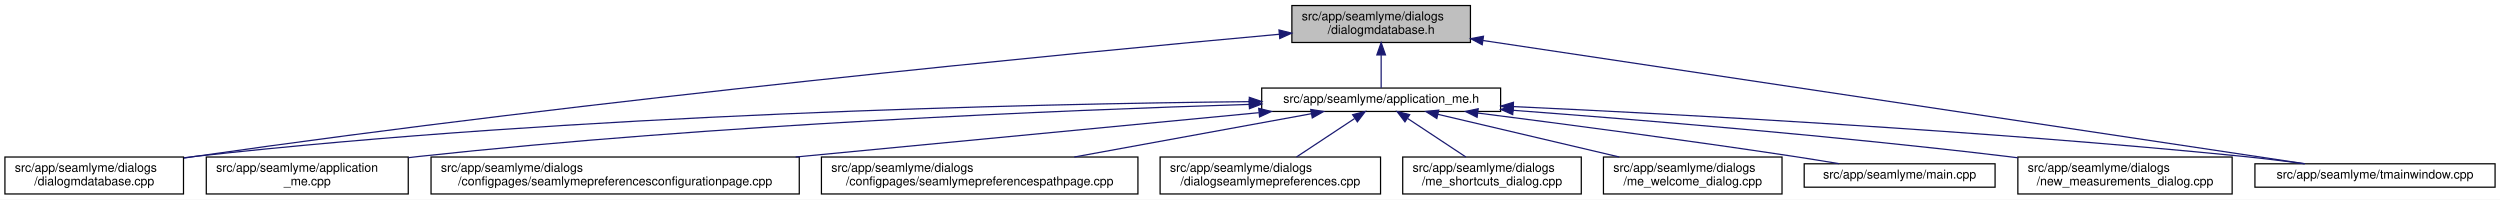
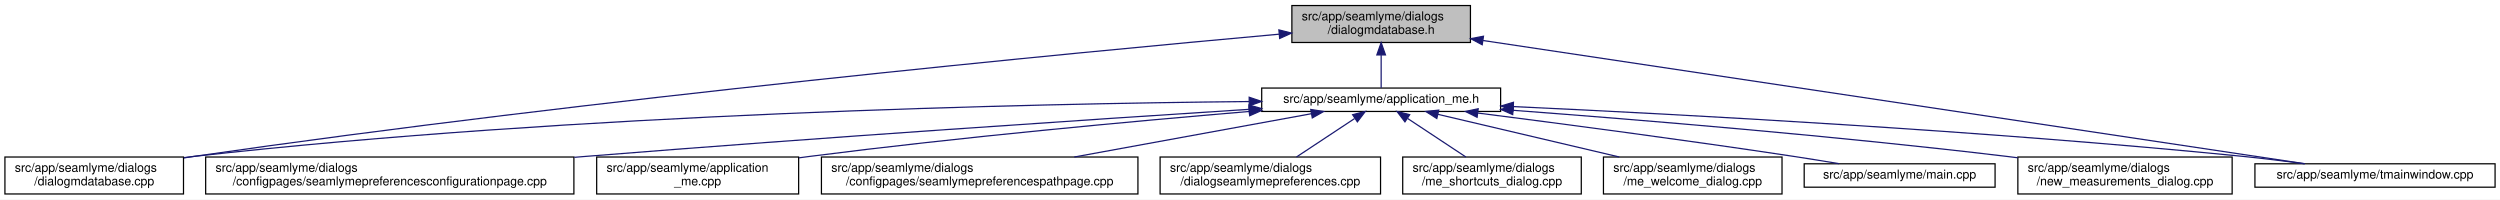
<svg xmlns="http://www.w3.org/2000/svg" xmlns:xlink="http://www.w3.org/1999/xlink" width="2030pt" height="162pt" viewBox="0.00 0.00 2030.00 162.00">
  <g id="graph0" class="graph" transform="scale(1 1) rotate(0) translate(4 158)">
    <polygon fill="white" stroke="transparent" points="-4,4 -4,-158 2026,-158 2026,4 -4,4" />
    <g id="node1" class="node">
      <g id="a_node1">
        <a xlink:title=" ">
          <polygon fill="#bfbfbf" stroke="black" points="1045,-123.5 1045,-153.5 1190,-153.5 1190,-123.5 1045,-123.5" />
          <text text-anchor="start" x="1053" y="-141.5" font-family="Helvetica,sans-Serif" font-size="10.00">src/app/seamlyme/dialogs</text>
          <text text-anchor="middle" x="1117.5" y="-130.5" font-family="Helvetica,sans-Serif" font-size="10.00">/dialogmdatabase.h</text>
        </a>
      </g>
    </g>
    <g id="node2" class="node">
      <g id="a_node2">
        <a xlink:href="../../d1/da2/application__me_8h.html" target="_top" xlink:title=" ">
          <polygon fill="white" stroke="black" points="1020.5,-67.5 1020.5,-86.5 1214.5,-86.5 1214.5,-67.5 1020.5,-67.5" />
          <text text-anchor="middle" x="1117.5" y="-74.5" font-family="Helvetica,sans-Serif" font-size="10.00">src/app/seamlyme/application_me.h</text>
        </a>
      </g>
    </g>
    <g id="edge1" class="edge">
      <path fill="none" stroke="midnightblue" d="M1117.5,-113.29C1117.5,-103.86 1117.5,-93.65 1117.5,-86.66" />
      <polygon fill="midnightblue" stroke="midnightblue" points="1114,-113.4 1117.5,-123.4 1121,-113.4 1114,-113.4" />
    </g>
    <g id="node6" class="node">
      <g id="a_node6">
        <a xlink:href="../../d1/d42/dialogmdatabase_8cpp.html" target="_top" xlink:title=" ">
          <polygon fill="white" stroke="black" points="0,-0.5 0,-30.5 145,-30.5 145,-0.5 0,-0.5" />
          <text text-anchor="start" x="8" y="-18.5" font-family="Helvetica,sans-Serif" font-size="10.00">src/app/seamlyme/dialogs</text>
          <text text-anchor="middle" x="72.5" y="-7.5" font-family="Helvetica,sans-Serif" font-size="10.00">/dialogmdatabase.cpp</text>
        </a>
      </g>
    </g>
    <g id="edge12" class="edge">
-       <path fill="none" stroke="midnightblue" d="M1034.62,-130.16C867.65,-114.97 479.04,-77.59 154.5,-31 151.49,-30.57 148.43,-30.11 145.34,-29.63" />
-       <polygon fill="midnightblue" stroke="midnightblue" points="1034.54,-133.67 1044.81,-131.09 1035.17,-126.7 1034.54,-133.67" />
+       <path fill="none" stroke="midnightblue" d="M1034.53,-130.23C867.37,-115.15 478.33,-77.96 153.5,-31 150.81,-30.61 148.08,-30.2 145.32,-29.77" />
+       <polygon fill="midnightblue" stroke="midnightblue" points="1034.46,-133.73 1044.73,-131.14 1035.08,-126.76 1034.46,-133.73" />
    </g>
    <g id="node12" class="node">
      <g id="a_node12">
        <a xlink:href="../../dc/de1/tmainwindow_8cpp.html" target="_top" xlink:title=" ">
          <polygon fill="white" stroke="black" points="1827,-6 1827,-25 2022,-25 2022,-6 1827,-6" />
          <text text-anchor="middle" x="1924.5" y="-13" font-family="Helvetica,sans-Serif" font-size="10.00">src/app/seamlyme/tmainwindow.cpp</text>
        </a>
      </g>
    </g>
    <g id="edge13" class="edge">
      <path fill="none" stroke="midnightblue" d="M1200.22,-125.1C1364.33,-100.49 1727.29,-46.07 1867.59,-25.03" />
      <polygon fill="midnightblue" stroke="midnightblue" points="1199.55,-121.66 1190.18,-126.6 1200.59,-128.58 1199.55,-121.66" />
    </g>
    <g id="node3" class="node">
      <g id="a_node3">
-         <a xlink:href="../../d8/dd0/application__me_8cpp.html" target="_top" xlink:title=" ">
-           <polygon fill="white" stroke="black" points="163.5,-0.5 163.5,-30.5 327.5,-30.5 327.5,-0.5 163.5,-0.5" />
-           <text text-anchor="start" x="171.5" y="-18.5" font-family="Helvetica,sans-Serif" font-size="10.00">src/app/seamlyme/application</text>
-           <text text-anchor="middle" x="245.5" y="-7.5" font-family="Helvetica,sans-Serif" font-size="10.00">_me.cpp</text>
+         <a xlink:href="../../d9/d23/seamlymepreferencesconfigurationpage_8cpp.html" target="_top" xlink:title=" ">
+           <polygon fill="white" stroke="black" points="163,-0.5 163,-30.5 462,-30.5 462,-0.5 163,-0.5" />
+           <text text-anchor="start" x="171" y="-18.5" font-family="Helvetica,sans-Serif" font-size="10.00">src/app/seamlyme/dialogs</text>
+           <text text-anchor="middle" x="312.5" y="-7.5" font-family="Helvetica,sans-Serif" font-size="10.00">/configpages/seamlymepreferencesconfigurationpage.cpp</text>
        </a>
      </g>
    </g>
    <g id="edge2" class="edge">
-       <path fill="none" stroke="midnightblue" d="M1010.26,-73.23C859.48,-68.56 576.4,-56.96 336.5,-31 333.64,-30.69 330.73,-30.35 327.79,-29.99" />
-       <polygon fill="midnightblue" stroke="midnightblue" points="1010.34,-76.73 1020.45,-73.54 1010.56,-69.74 1010.34,-76.73" />
+       <path fill="none" stroke="midnightblue" d="M1010.11,-69.22C881.88,-60.97 660.94,-46.23 471.5,-31 468.46,-30.76 465.39,-30.51 462.29,-30.25" />
+       <polygon fill="midnightblue" stroke="midnightblue" points="1010.12,-72.73 1020.32,-69.88 1010.57,-65.75 1010.12,-72.73" />
    </g>
    <g id="node4" class="node">
      <g id="a_node4">
-         <a xlink:href="../../d9/d23/seamlymepreferencesconfigurationpage_8cpp.html" target="_top" xlink:title=" ">
-           <polygon fill="white" stroke="black" points="346,-0.5 346,-30.5 645,-30.5 645,-0.5 346,-0.5" />
-           <text text-anchor="start" x="354" y="-18.5" font-family="Helvetica,sans-Serif" font-size="10.00">src/app/seamlyme/dialogs</text>
-           <text text-anchor="middle" x="495.5" y="-7.5" font-family="Helvetica,sans-Serif" font-size="10.00">/configpages/seamlymepreferencesconfigurationpage.cpp</text>
+         <a xlink:href="../../d8/dd0/application__me_8cpp.html" target="_top" xlink:title=" ">
+           <polygon fill="white" stroke="black" points="480.5,-0.5 480.5,-30.5 644.5,-30.5 644.5,-0.5 480.5,-0.5" />
+           <text text-anchor="start" x="488.5" y="-18.5" font-family="Helvetica,sans-Serif" font-size="10.00">src/app/seamlyme/application</text>
+           <text text-anchor="middle" x="562.5" y="-7.5" font-family="Helvetica,sans-Serif" font-size="10.00">_me.cpp</text>
        </a>
      </g>
    </g>
    <g id="edge3" class="edge">
-       <path fill="none" stroke="midnightblue" d="M1018.13,-66.49C916.66,-56.79 758,-41.61 642.09,-30.52" />
-       <polygon fill="midnightblue" stroke="midnightblue" points="1018.09,-70.01 1028.38,-67.48 1018.76,-63.04 1018.09,-70.01" />
+       <path fill="none" stroke="midnightblue" d="M1010.33,-67.48C916.15,-59.55 775.49,-46.62 653.5,-31 650.64,-30.63 647.74,-30.25 644.81,-29.85" />
+       <polygon fill="midnightblue" stroke="midnightblue" points="1010.18,-70.98 1020.44,-68.33 1010.77,-64.01 1010.18,-70.98" />
    </g>
    <g id="node5" class="node">
      <g id="a_node5">
        <a xlink:href="../../d8/dcc/seamlymepreferencespathpage_8cpp.html" target="_top" xlink:title=" ">
          <polygon fill="white" stroke="black" points="663,-0.5 663,-30.5 920,-30.5 920,-0.5 663,-0.5" />
          <text text-anchor="start" x="671" y="-18.5" font-family="Helvetica,sans-Serif" font-size="10.00">src/app/seamlyme/dialogs</text>
          <text text-anchor="middle" x="791.5" y="-7.5" font-family="Helvetica,sans-Serif" font-size="10.00">/configpages/seamlymepreferencespathpage.cpp</text>
        </a>
      </g>
    </g>
    <g id="edge4" class="edge">
      <path fill="none" stroke="midnightblue" d="M1060.84,-65.66C1007.55,-55.93 927.36,-41.3 868.33,-30.52" />
      <polygon fill="midnightblue" stroke="midnightblue" points="1060.33,-69.12 1070.79,-67.48 1061.58,-62.24 1060.33,-69.12" />
    </g>
    <g id="edge5" class="edge">
-       <path fill="none" stroke="midnightblue" d="M1010.31,-75.47C832.12,-73.59 463.92,-65.44 154.5,-31 151.48,-30.66 148.41,-30.29 145.31,-29.87" />
-       <polygon fill="midnightblue" stroke="midnightblue" points="1010.44,-78.97 1020.47,-75.57 1010.51,-71.97 1010.44,-78.97" />
+       <path fill="none" stroke="midnightblue" d="M1010.19,-75.55C831.8,-73.79 463.21,-65.8 153.5,-31 150.8,-30.7 148.06,-30.36 145.29,-29.99" />
+       <polygon fill="midnightblue" stroke="midnightblue" points="1010.33,-79.05 1020.36,-75.65 1010.4,-72.05 1010.33,-79.05" />
    </g>
    <g id="node7" class="node">
      <g id="a_node7">
        <a xlink:href="../../dd/db1/dialogseamlymepreferences_8cpp.html" target="_top" xlink:title=" ">
          <polygon fill="white" stroke="black" points="938,-0.5 938,-30.5 1117,-30.5 1117,-0.5 938,-0.5" />
          <text text-anchor="start" x="946" y="-18.5" font-family="Helvetica,sans-Serif" font-size="10.00">src/app/seamlyme/dialogs</text>
          <text text-anchor="middle" x="1027.5" y="-7.5" font-family="Helvetica,sans-Serif" font-size="10.00">/dialogseamlymepreferences.cpp</text>
        </a>
      </g>
    </g>
    <g id="edge6" class="edge">
      <path fill="none" stroke="midnightblue" d="M1095.93,-61.74C1081.62,-52.28 1062.94,-39.93 1048.71,-30.52" />
      <polygon fill="midnightblue" stroke="midnightblue" points="1094.33,-64.88 1104.61,-67.48 1098.19,-59.04 1094.33,-64.88" />
    </g>
    <g id="node8" class="node">
      <g id="a_node8">
        <a xlink:href="../../d6/d8e/me__shortcuts__dialog_8cpp.html" target="_top" xlink:title=" ">
          <polygon fill="white" stroke="black" points="1135,-0.5 1135,-30.5 1280,-30.5 1280,-0.5 1135,-0.5" />
          <text text-anchor="start" x="1143" y="-18.5" font-family="Helvetica,sans-Serif" font-size="10.00">src/app/seamlyme/dialogs</text>
          <text text-anchor="middle" x="1207.5" y="-7.5" font-family="Helvetica,sans-Serif" font-size="10.00">/me_shortcuts_dialog.cpp</text>
        </a>
      </g>
    </g>
    <g id="edge7" class="edge">
      <path fill="none" stroke="midnightblue" d="M1139.07,-61.74C1153.38,-52.28 1172.06,-39.93 1186.29,-30.52" />
      <polygon fill="midnightblue" stroke="midnightblue" points="1136.81,-59.04 1130.39,-67.48 1140.67,-64.88 1136.81,-59.04" />
    </g>
    <g id="node9" class="node">
      <g id="a_node9">
        <a xlink:href="../../dc/d74/me__welcome__dialog_8cpp.html" target="_top" xlink:title=" ">
          <polygon fill="white" stroke="black" points="1298,-0.5 1298,-30.5 1443,-30.5 1443,-0.5 1298,-0.5" />
          <text text-anchor="start" x="1306" y="-18.5" font-family="Helvetica,sans-Serif" font-size="10.00">src/app/seamlyme/dialogs</text>
          <text text-anchor="middle" x="1370.5" y="-7.5" font-family="Helvetica,sans-Serif" font-size="10.00">/me_welcome_dialog.cpp</text>
        </a>
      </g>
    </g>
    <g id="edge8" class="edge">
      <path fill="none" stroke="midnightblue" d="M1163.55,-65.17C1204.89,-55.45 1265.82,-41.12 1310.87,-30.52" />
      <polygon fill="midnightblue" stroke="midnightblue" points="1162.68,-61.78 1153.75,-67.48 1164.28,-68.59 1162.68,-61.78" />
    </g>
    <g id="node10" class="node">
      <g id="a_node10">
        <a xlink:href="../../db/de0/app_2seamlyme_2main_8cpp.html" target="_top" xlink:title=" ">
          <polygon fill="white" stroke="black" points="1461,-6 1461,-25 1616,-25 1616,-6 1461,-6" />
          <text text-anchor="middle" x="1538.5" y="-13" font-family="Helvetica,sans-Serif" font-size="10.00">src/app/seamlyme/main.cpp</text>
        </a>
      </g>
    </g>
    <g id="edge9" class="edge">
      <path fill="none" stroke="midnightblue" d="M1196.13,-66.19C1264.08,-57.54 1364.89,-44.27 1452.5,-31 1464.48,-29.19 1477.37,-27.09 1489.43,-25.07" />
      <polygon fill="midnightblue" stroke="midnightblue" points="1195.4,-62.76 1185.93,-67.49 1196.29,-69.7 1195.4,-62.76" />
    </g>
    <g id="node11" class="node">
      <g id="a_node11">
        <a xlink:href="../../d7/d31/new__measurements__dialog_8cpp.html" target="_top" xlink:title=" ">
          <polygon fill="white" stroke="black" points="1634.5,-0.5 1634.5,-30.5 1808.5,-30.5 1808.5,-0.5 1634.5,-0.5" />
          <text text-anchor="start" x="1642.5" y="-18.5" font-family="Helvetica,sans-Serif" font-size="10.00">src/app/seamlyme/dialogs</text>
          <text text-anchor="middle" x="1721.5" y="-7.5" font-family="Helvetica,sans-Serif" font-size="10.00">/new_measurements_dialog.cpp</text>
        </a>
      </g>
    </g>
    <g id="edge10" class="edge">
      <path fill="none" stroke="midnightblue" d="M1224.69,-68.43C1327.64,-60.71 1487.46,-47.52 1625.5,-31 1628.43,-30.65 1631.41,-30.28 1634.41,-29.89" />
      <polygon fill="midnightblue" stroke="midnightblue" points="1224.31,-64.95 1214.6,-69.18 1224.83,-71.93 1224.31,-64.95" />
    </g>
    <g id="edge11" class="edge">
      <path fill="none" stroke="midnightblue" d="M1224.9,-71.45C1362.45,-65.08 1608.11,-51.89 1817.5,-31 1833.64,-29.39 1851.08,-27.21 1867.11,-25.04" />
      <polygon fill="midnightblue" stroke="midnightblue" points="1224.61,-67.96 1214.78,-71.92 1224.93,-74.95 1224.61,-67.96" />
    </g>
  </g>
</svg>
